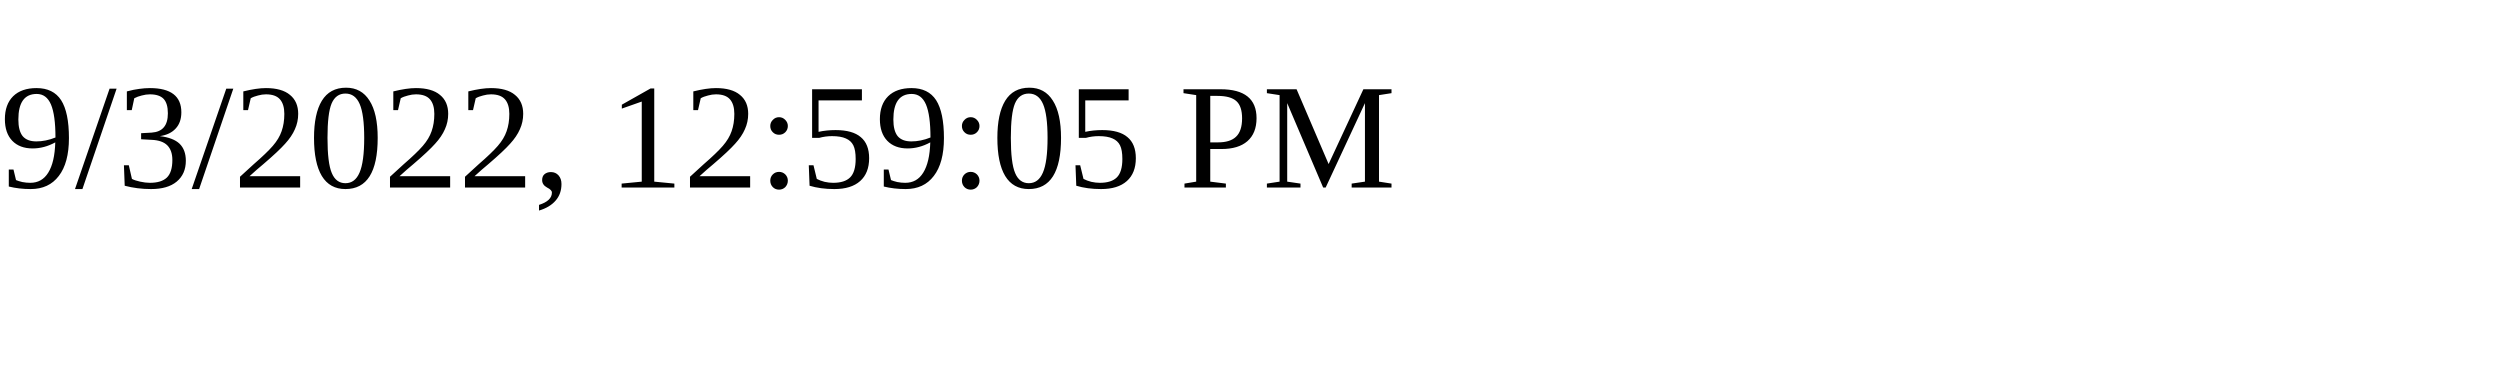
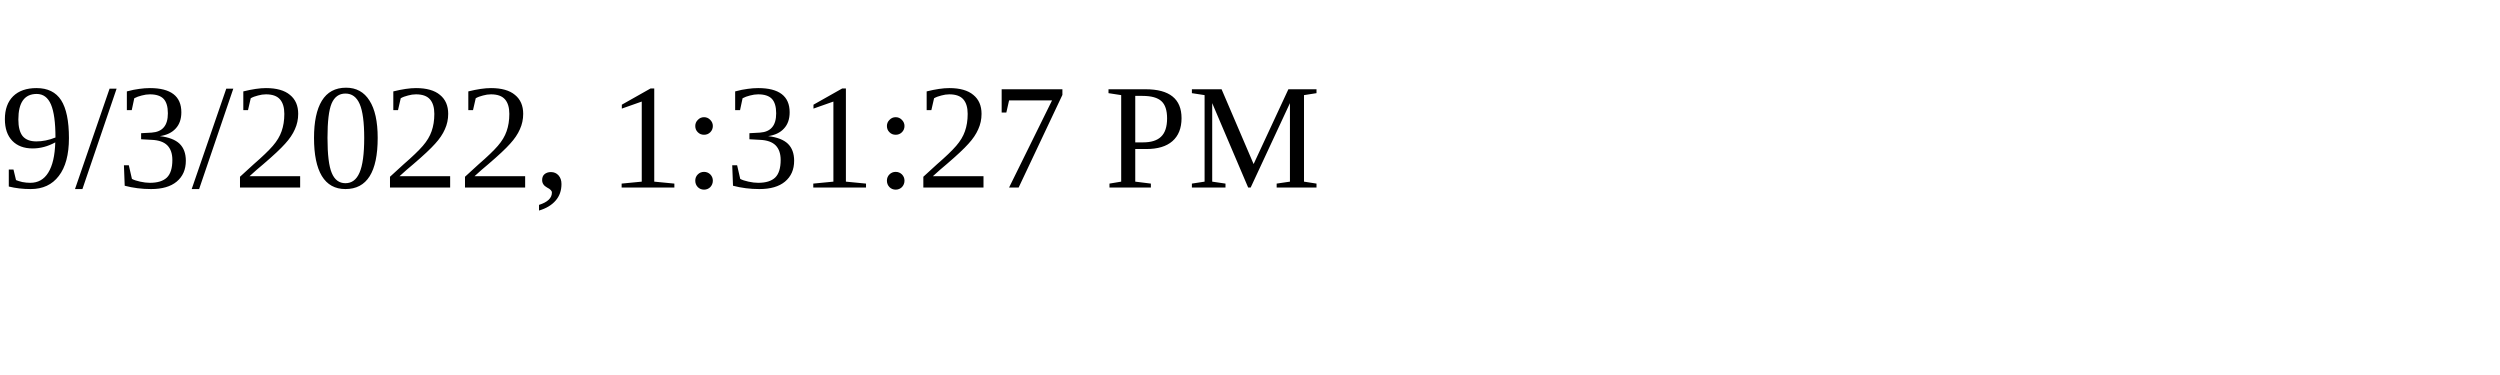
<svg xmlns="http://www.w3.org/2000/svg" height="30" width="200">
-   <text x="0" y="15">9/3/2022, 12:59:05 PM</text>
+   <text x="0" y="15">9/3/2022, 1:31:27 PM</text>
</svg>
